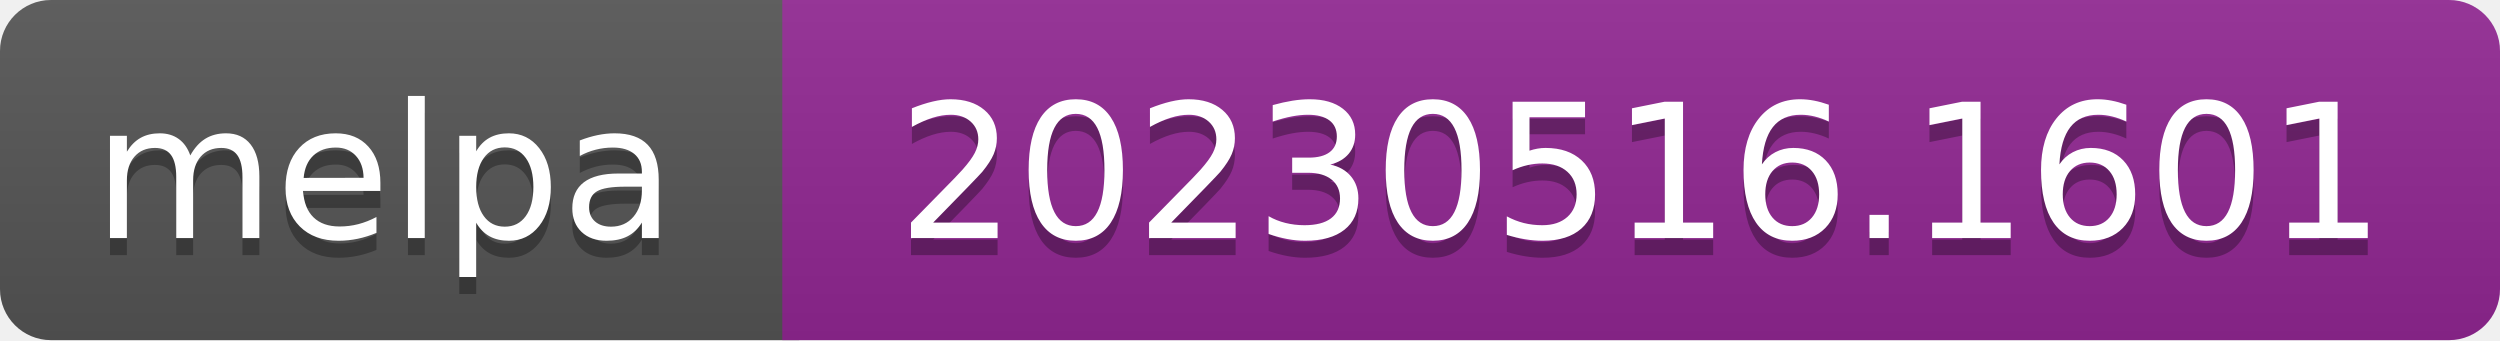
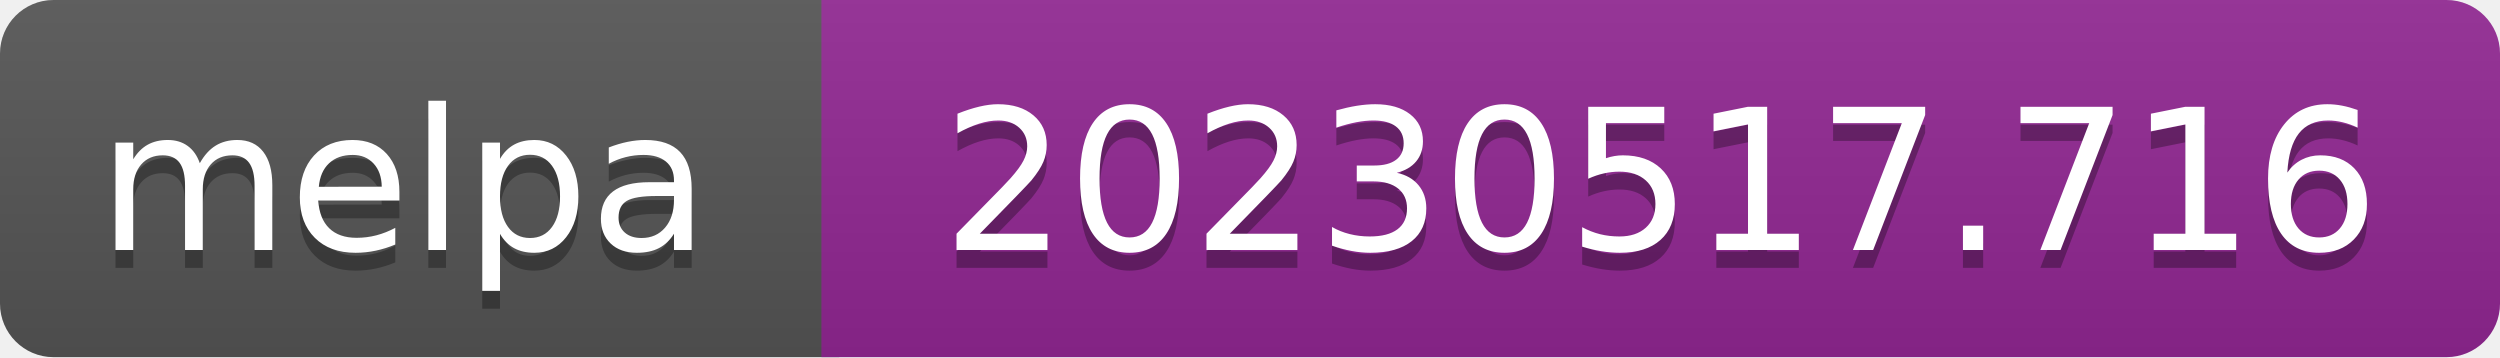
- <svg xmlns="http://www.w3.org/2000/svg" width="147" height="20" role="img" aria-label="melpa: 20230516.1601">
+ <svg xmlns="http://www.w3.org/2000/svg" width="140" height="20" role="img" aria-label="melpa: 20230517.716">
  <linearGradient id="s" x2="0" y2="100%">
    <stop offset="0" stop-color="#bbb" stop-opacity=".1" />
    <stop offset="1" stop-opacity=".1" />
  </linearGradient>
  <clipPath id="r">
-     <rect width="147" height="20" rx="3" fill="#fff" />
+     <rect width="140" height="20" rx="3" fill="#fff" />
  </clipPath>
  <g clip-path="url(#r)">
    <rect width="47" height="20" fill="#555" />
-     <rect x="46" width="147" height="20" fill="#922793" />
-     <rect width="147" height="20" fill="url(#s)" />
+     <rect x="46" width="140" height="20" fill="#922793" />
+     <rect width="140" height="20" fill="url(#s)" />
  </g>
  <g fill="#fff" text-anchor="middle" font-family="Verdana,Geneva,DejaVu Sans,sans-serif" font-size="110" text-rendering="geometricPrecision">
    <text aria-hidden="true" x="226" y="150" fill="#010101" fill-opacity=".3" transform="scale(.1)" textLength="343">melpa</text>
    <text x="226" y="140" transform="scale(.1)" fill="#fff" textLength="343">melpa</text>
-     <text aria-hidden="true" x="965" y="150" fill="#010101" fill-opacity=".3" transform="scale(.1)" textLength="875">20230516.1601</text>
-     <text x="965" y="140" transform="scale(.1)" fill="#fff" textLength="875">20230516.1601</text>
+     <text aria-hidden="true" x="930" y="150" fill="#010101" fill-opacity=".3" transform="scale(.1)" textLength="805">20230517.716</text>
+     <text x="930" y="140" transform="scale(.1)" fill="#fff" textLength="805">20230517.716</text>
  </g>
</svg>
